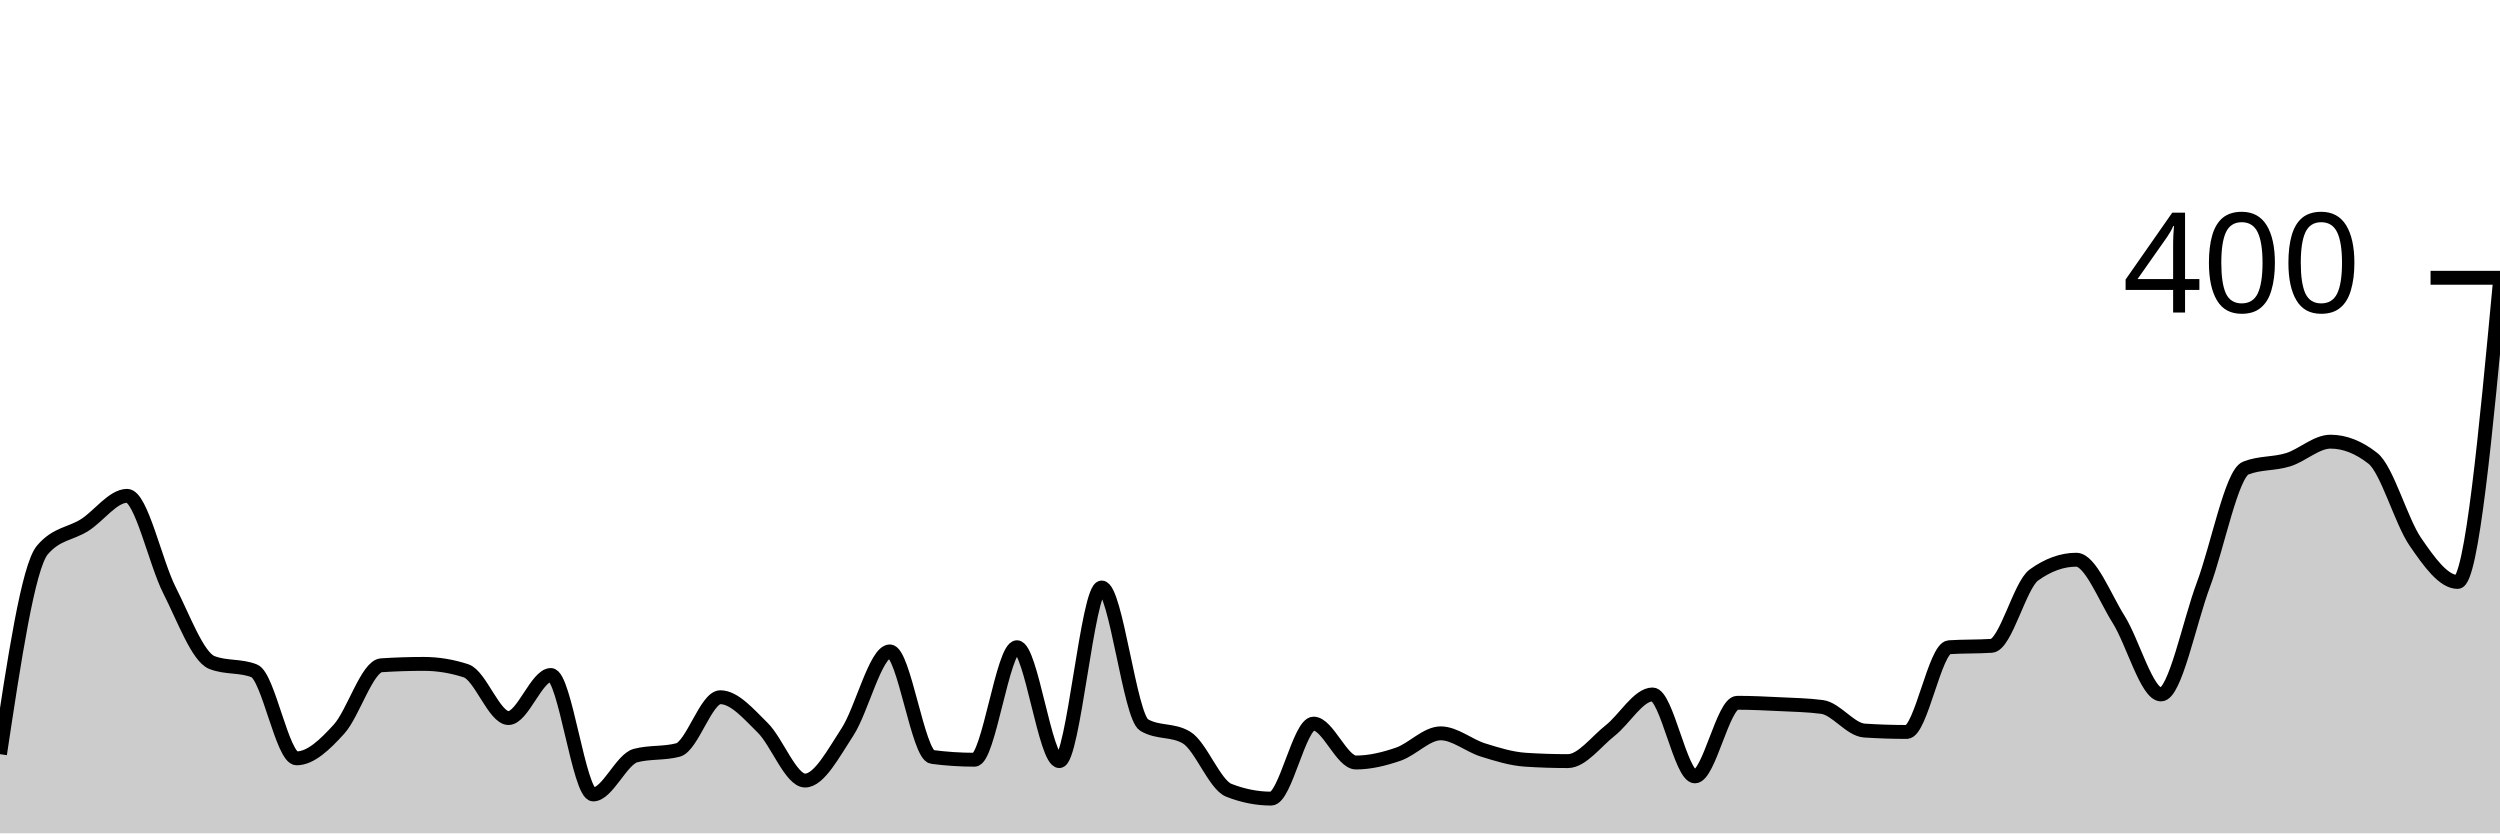
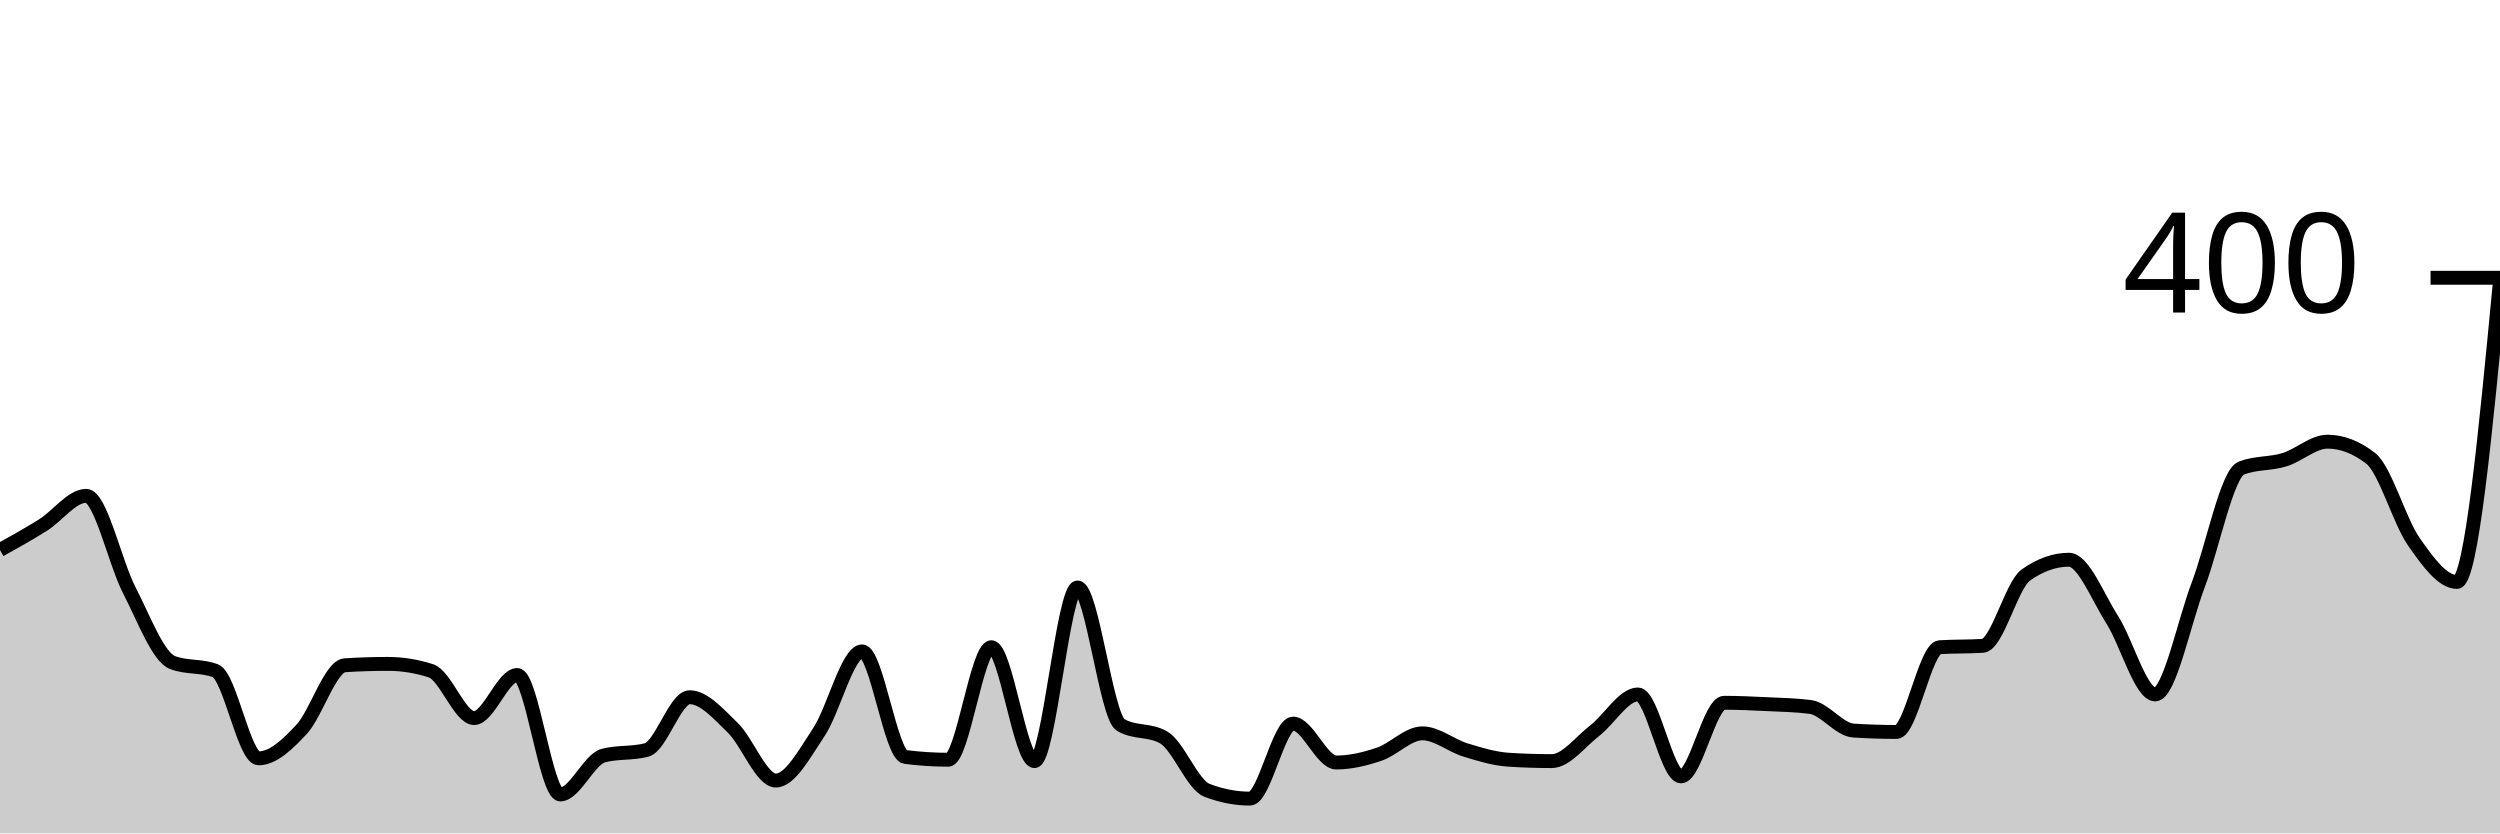
<svg xmlns="http://www.w3.org/2000/svg" viewBox="0 0 180 60">
  <g transform="translate(0,20)">
-     <path class="area" fill="rgba(0, 0, 0, 0.2)" d="M0,34.3C1.017,27.55,2.034,20.8,3.051,19.6C4.068,18.4,5.085,18.45,6.102,17.8C7.119,17.15,8.136,15.7,9.153,15.7C10.169,15.7,11.186,20.5,12.203,22.5C13.22,24.5,14.237,27.3,15.254,27.7C16.271,28.1,17.288,27.9,18.305,28.3C19.322,28.7,20.339,34.6,21.356,34.6C22.373,34.6,23.39,33.617,24.407,32.5C25.424,31.383,26.441,27.967,27.458,27.9C28.475,27.833,29.492,27.8,30.508,27.8C31.525,27.8,32.542,27.967,33.559,28.3C34.576,28.633,35.593,31.7,36.61,31.7C37.627,31.7,38.644,28.6,39.661,28.6C40.678,28.6,41.695,37.2,42.712,37.2C43.729,37.2,44.746,34.667,45.763,34.4C46.78,34.133,47.797,34.267,48.814,34C49.831,33.733,50.847,30.2,51.864,30.2C52.881,30.2,53.898,31.4,54.915,32.4C55.932,33.4,56.949,36.2,57.966,36.2C58.983,36.2,60,34.25,61.017,32.7C62.034,31.15,63.051,26.9,64.068,26.9C65.085,26.9,66.102,34.367,67.119,34.5C68.136,34.633,69.153,34.7,70.169,34.7C71.186,34.7,72.203,26.6,73.22,26.6C74.237,26.6,75.254,34.8,76.271,34.8C77.288,34.8,78.305,22.3,79.322,22.3C80.339,22.3,81.356,31.6,82.373,32.2C83.39,32.8,84.407,32.5,85.424,33.1C86.441,33.7,87.458,36.5,88.475,36.9C89.492,37.3,90.508,37.5,91.525,37.5C92.542,37.5,93.559,32.1,94.576,32.1C95.593,32.1,96.61,34.9,97.627,34.9C98.644,34.9,99.661,34.65,100.678,34.3C101.695,33.95,102.712,32.8,103.729,32.8C104.746,32.8,105.763,33.683,106.78,34C107.797,34.317,108.814,34.633,109.831,34.7C110.847,34.767,111.864,34.8,112.881,34.8C113.898,34.8,114.915,33.4,115.932,32.6C116.949,31.8,117.966,30,118.983,30C120,30,121.017,35.9,122.034,35.9C123.051,35.9,124.068,30.6,125.085,30.6C126.102,30.6,127.119,30.65,128.136,30.7C129.153,30.75,130.169,30.767,131.186,30.9C132.203,31.033,133.22,32.533,134.237,32.6C135.254,32.667,136.271,32.7,137.288,32.7C138.305,32.7,139.322,26.667,140.339,26.6C141.356,26.533,142.373,26.567,143.39,26.5C144.407,26.433,145.424,22.133,146.441,21.4C147.458,20.667,148.475,20.3,149.492,20.3C150.508,20.3,151.525,22.983,152.542,24.6C153.559,26.217,154.576,30,155.593,30C156.61,30,157.627,24.817,158.644,22.1C159.661,19.383,160.678,14.1,161.695,13.7C162.712,13.3,163.729,13.417,164.746,13.1C165.763,12.783,166.78,11.8,167.797,11.8C168.814,11.8,169.831,12.2,170.847,13C171.864,13.8,172.881,17.517,173.898,19C174.915,20.483,175.932,21.9,176.949,21.9C177.966,21.9,178.983,11.05,180,0.2L180,40C178.983,40,177.966,40,176.949,40C175.932,40,174.915,40,173.898,40C172.881,40,171.864,40,170.847,40C169.831,40,168.814,40,167.797,40C166.78,40,165.763,40,164.746,40C163.729,40,162.712,40,161.695,40C160.678,40,159.661,40,158.644,40C157.627,40,156.61,40,155.593,40C154.576,40,153.559,40,152.542,40C151.525,40,150.508,40,149.492,40C148.475,40,147.458,40,146.441,40C145.424,40,144.407,40,143.39,40C142.373,40,141.356,40,140.339,40C139.322,40,138.305,40,137.288,40C136.271,40,135.254,40,134.237,40C133.22,40,132.203,40,131.186,40C130.169,40,129.153,40,128.136,40C127.119,40,126.102,40,125.085,40C124.068,40,123.051,40,122.034,40C121.017,40,120,40,118.983,40C117.966,40,116.949,40,115.932,40C114.915,40,113.898,40,112.881,40C111.864,40,110.847,40,109.831,40C108.814,40,107.797,40,106.78,40C105.763,40,104.746,40,103.729,40C102.712,40,101.695,40,100.678,40C99.661,40,98.644,40,97.627,40C96.61,40,95.593,40,94.576,40C93.559,40,92.542,40,91.525,40C90.508,40,89.492,40,88.475,40C87.458,40,86.441,40,85.424,40C84.407,40,83.39,40,82.373,40C81.356,40,80.339,40,79.322,40C78.305,40,77.288,40,76.271,40C75.254,40,74.237,40,73.22,40C72.203,40,71.186,40,70.169,40C69.153,40,68.136,40,67.119,40C66.102,40,65.085,40,64.068,40C63.051,40,62.034,40,61.017,40C60,40,58.983,40,57.966,40C56.949,40,55.932,40,54.915,40C53.898,40,52.881,40,51.864,40C50.847,40,49.831,40,48.814,40C47.797,40,46.78,40,45.763,40C44.746,40,43.729,40,42.712,40C41.695,40,40.678,40,39.661,40C38.644,40,37.627,40,36.61,40C35.593,40,34.576,40,33.559,40C32.542,40,31.525,40,30.508,40C29.492,40,28.475,40,27.458,40C26.441,40,25.424,40,24.407,40C23.39,40,22.373,40,21.356,40C20.339,40,19.322,40,18.305,40C17.288,40,16.271,40,15.254,40C14.237,40,13.22,40,12.203,40C11.186,40,10.169,40,9.153,40C8.136,40,7.119,40,6.102,40C5.085,40,4.068,40,3.051,40C2.034,40,1.017,40,0,40Z" />
-     <path class="line" stroke="black" fill="none" d="M0,34.3C1.017,27.55,2.034,20.8,3.051,19.6C4.068,18.4,5.085,18.45,6.102,17.8C7.119,17.15,8.136,15.7,9.153,15.7C10.169,15.7,11.186,20.5,12.203,22.5C13.22,24.5,14.237,27.3,15.254,27.7C16.271,28.1,17.288,27.9,18.305,28.3C19.322,28.7,20.339,34.6,21.356,34.6C22.373,34.6,23.39,33.617,24.407,32.5C25.424,31.383,26.441,27.967,27.458,27.9C28.475,27.833,29.492,27.8,30.508,27.8C31.525,27.8,32.542,27.967,33.559,28.3C34.576,28.633,35.593,31.7,36.61,31.7C37.627,31.7,38.644,28.6,39.661,28.6C40.678,28.6,41.695,37.2,42.712,37.2C43.729,37.2,44.746,34.667,45.763,34.4C46.78,34.133,47.797,34.267,48.814,34C49.831,33.733,50.847,30.2,51.864,30.2C52.881,30.2,53.898,31.4,54.915,32.4C55.932,33.4,56.949,36.2,57.966,36.2C58.983,36.2,60,34.25,61.017,32.7C62.034,31.15,63.051,26.9,64.068,26.9C65.085,26.9,66.102,34.367,67.119,34.5C68.136,34.633,69.153,34.7,70.169,34.7C71.186,34.7,72.203,26.6,73.22,26.6C74.237,26.6,75.254,34.8,76.271,34.8C77.288,34.8,78.305,22.3,79.322,22.3C80.339,22.3,81.356,31.6,82.373,32.2C83.39,32.8,84.407,32.5,85.424,33.1C86.441,33.7,87.458,36.5,88.475,36.9C89.492,37.3,90.508,37.5,91.525,37.5C92.542,37.5,93.559,32.1,94.576,32.1C95.593,32.1,96.61,34.9,97.627,34.9C98.644,34.9,99.661,34.65,100.678,34.3C101.695,33.95,102.712,32.8,103.729,32.8C104.746,32.8,105.763,33.683,106.78,34C107.797,34.317,108.814,34.633,109.831,34.7C110.847,34.767,111.864,34.8,112.881,34.8C113.898,34.8,114.915,33.4,115.932,32.6C116.949,31.8,117.966,30,118.983,30C120,30,121.017,35.9,122.034,35.9C123.051,35.9,124.068,30.6,125.085,30.6C126.102,30.6,127.119,30.65,128.136,30.7C129.153,30.75,130.169,30.767,131.186,30.9C132.203,31.033,133.22,32.533,134.237,32.6C135.254,32.667,136.271,32.7,137.288,32.7C138.305,32.7,139.322,26.667,140.339,26.6C141.356,26.533,142.373,26.567,143.39,26.5C144.407,26.433,145.424,22.133,146.441,21.4C147.458,20.667,148.475,20.3,149.492,20.3C150.508,20.3,151.525,22.983,152.542,24.6C153.559,26.217,154.576,30,155.593,30C156.61,30,157.627,24.817,158.644,22.1C159.661,19.383,160.678,14.1,161.695,13.7C162.712,13.3,163.729,13.417,164.746,13.1C165.763,12.783,166.78,11.8,167.797,11.8C168.814,11.8,169.831,12.2,170.847,13C171.864,13.8,172.881,17.517,173.898,19C174.915,20.483,175.932,21.9,176.949,21.9C177.966,21.9,178.983,11.05,180,0.2" />
+     <path class="area" fill="rgba(0, 0, 0, 0.2)" d="M0,19.6C1.034,19.025,2.069,18.45,3.103,17.8C4.138,17.15,5.172,15.7,6.207,15.7C7.241,15.7,8.276,20.5,9.31,22.5C10.345,24.5,11.379,27.3,12.414,27.7C13.448,28.1,14.483,27.9,15.517,28.3C16.552,28.7,17.586,34.6,18.621,34.6C19.655,34.6,20.69,33.617,21.724,32.5C22.759,31.383,23.793,27.967,24.828,27.9C25.862,27.833,26.897,27.8,27.931,27.8C28.966,27.8,30,27.967,31.034,28.3C32.069,28.633,33.103,31.7,34.138,31.7C35.172,31.7,36.207,28.6,37.241,28.6C38.276,28.6,39.31,37.2,40.345,37.2C41.379,37.2,42.414,34.667,43.448,34.4C44.483,34.133,45.517,34.267,46.552,34C47.586,33.733,48.621,30.2,49.655,30.2C50.69,30.2,51.724,31.4,52.759,32.4C53.793,33.4,54.828,36.2,55.862,36.2C56.897,36.2,57.931,34.25,58.966,32.7C60,31.15,61.034,26.9,62.069,26.9C63.103,26.9,64.138,34.367,65.172,34.5C66.207,34.633,67.241,34.7,68.276,34.7C69.31,34.7,70.345,26.6,71.379,26.6C72.414,26.6,73.448,34.8,74.483,34.8C75.517,34.8,76.552,22.3,77.586,22.3C78.621,22.3,79.655,31.6,80.69,32.2C81.724,32.8,82.759,32.5,83.793,33.1C84.828,33.7,85.862,36.5,86.897,36.9C87.931,37.3,88.966,37.5,90,37.5C91.034,37.5,92.069,32.1,93.103,32.1C94.138,32.1,95.172,34.9,96.207,34.9C97.241,34.9,98.276,34.65,99.31,34.3C100.345,33.95,101.379,32.8,102.414,32.8C103.448,32.8,104.483,33.683,105.517,34C106.552,34.317,107.586,34.633,108.621,34.7C109.655,34.767,110.69,34.8,111.724,34.8C112.759,34.8,113.793,33.4,114.828,32.6C115.862,31.8,116.897,30,117.931,30C118.966,30,120,35.9,121.034,35.9C122.069,35.9,123.103,30.6,124.138,30.6C125.172,30.6,126.207,30.65,127.241,30.7C128.276,30.75,129.31,30.767,130.345,30.9C131.379,31.033,132.414,32.533,133.448,32.6C134.483,32.667,135.517,32.7,136.552,32.7C137.586,32.7,138.621,26.667,139.655,26.6C140.69,26.533,141.724,26.567,142.759,26.5C143.793,26.433,144.828,22.133,145.862,21.4C146.897,20.667,147.931,20.3,148.966,20.3C150,20.3,151.034,22.983,152.069,24.6C153.103,26.217,154.138,30,155.172,30C156.207,30,157.241,24.817,158.276,22.1C159.31,19.383,160.345,14.1,161.379,13.7C162.414,13.3,163.448,13.417,164.483,13.1C165.517,12.783,166.552,11.8,167.586,11.8C168.621,11.8,169.655,12.2,170.69,13C171.724,13.8,172.759,17.517,173.793,19C174.828,20.483,175.862,21.9,176.897,21.9C177.931,21.9,178.966,11.05,180,0.2L180,40C178.966,40,177.931,40,176.897,40C175.862,40,174.828,40,173.793,40C172.759,40,171.724,40,170.69,40C169.655,40,168.621,40,167.586,40C166.552,40,165.517,40,164.483,40C163.448,40,162.414,40,161.379,40C160.345,40,159.31,40,158.276,40C157.241,40,156.207,40,155.172,40C154.138,40,153.103,40,152.069,40C151.034,40,150,40,148.966,40C147.931,40,146.897,40,145.862,40C144.828,40,143.793,40,142.759,40C141.724,40,140.69,40,139.655,40C138.621,40,137.586,40,136.552,40C135.517,40,134.483,40,133.448,40C132.414,40,131.379,40,130.345,40C129.31,40,128.276,40,127.241,40C126.207,40,125.172,40,124.138,40C123.103,40,122.069,40,121.034,40C120,40,118.966,40,117.931,40C116.897,40,115.862,40,114.828,40C113.793,40,112.759,40,111.724,40C110.69,40,109.655,40,108.621,40C107.586,40,106.552,40,105.517,40C104.483,40,103.448,40,102.414,40C101.379,40,100.345,40,99.31,40C98.276,40,97.241,40,96.207,40C95.172,40,94.138,40,93.103,40C92.069,40,91.034,40,90,40C88.966,40,87.931,40,86.897,40C85.862,40,84.828,40,83.793,40C82.759,40,81.724,40,80.69,40C79.655,40,78.621,40,77.586,40C76.552,40,75.517,40,74.483,40C73.448,40,72.414,40,71.379,40C70.345,40,69.31,40,68.276,40C67.241,40,66.207,40,65.172,40C64.138,40,63.103,40,62.069,40C61.034,40,60,40,58.966,40C57.931,40,56.897,40,55.862,40C54.828,40,53.793,40,52.759,40C51.724,40,50.69,40,49.655,40C48.621,40,47.586,40,46.552,40C45.517,40,44.483,40,43.448,40C42.414,40,41.379,40,40.345,40C39.31,40,38.276,40,37.241,40C36.207,40,35.172,40,34.138,40C33.103,40,32.069,40,31.034,40C30,40,28.966,40,27.931,40C26.897,40,25.862,40,24.828,40C23.793,40,22.759,40,21.724,40C20.69,40,19.655,40,18.621,40C17.586,40,16.552,40,15.517,40C14.483,40,13.448,40,12.414,40C11.379,40,10.345,40,9.31,40C8.276,40,7.241,40,6.207,40C5.172,40,4.138,40,3.103,40C2.069,40,1.034,40,0,40Z" />
+     <path class="line" stroke="black" fill="none" d="M0,19.6C1.034,19.025,2.069,18.45,3.103,17.8C4.138,17.15,5.172,15.7,6.207,15.7C7.241,15.7,8.276,20.5,9.31,22.5C10.345,24.5,11.379,27.3,12.414,27.7C13.448,28.1,14.483,27.9,15.517,28.3C16.552,28.7,17.586,34.6,18.621,34.6C19.655,34.6,20.69,33.617,21.724,32.5C22.759,31.383,23.793,27.967,24.828,27.9C25.862,27.833,26.897,27.8,27.931,27.8C28.966,27.8,30,27.967,31.034,28.3C32.069,28.633,33.103,31.7,34.138,31.7C35.172,31.7,36.207,28.6,37.241,28.6C38.276,28.6,39.31,37.2,40.345,37.2C41.379,37.2,42.414,34.667,43.448,34.4C44.483,34.133,45.517,34.267,46.552,34C47.586,33.733,48.621,30.2,49.655,30.2C50.69,30.2,51.724,31.4,52.759,32.4C53.793,33.4,54.828,36.2,55.862,36.2C56.897,36.2,57.931,34.25,58.966,32.7C60,31.15,61.034,26.9,62.069,26.9C63.103,26.9,64.138,34.367,65.172,34.5C66.207,34.633,67.241,34.7,68.276,34.7C69.31,34.7,70.345,26.6,71.379,26.6C72.414,26.6,73.448,34.8,74.483,34.8C75.517,34.8,76.552,22.3,77.586,22.3C78.621,22.3,79.655,31.6,80.69,32.2C81.724,32.8,82.759,32.5,83.793,33.1C84.828,33.7,85.862,36.5,86.897,36.9C87.931,37.3,88.966,37.5,90,37.5C91.034,37.5,92.069,32.1,93.103,32.1C94.138,32.1,95.172,34.9,96.207,34.9C97.241,34.9,98.276,34.65,99.31,34.3C100.345,33.95,101.379,32.8,102.414,32.8C103.448,32.8,104.483,33.683,105.517,34C106.552,34.317,107.586,34.633,108.621,34.7C109.655,34.767,110.69,34.8,111.724,34.8C112.759,34.8,113.793,33.4,114.828,32.6C115.862,31.8,116.897,30,117.931,30C118.966,30,120,35.9,121.034,35.9C122.069,35.9,123.103,30.6,124.138,30.6C125.172,30.6,126.207,30.65,127.241,30.7C128.276,30.75,129.31,30.767,130.345,30.9C131.379,31.033,132.414,32.533,133.448,32.6C134.483,32.667,135.517,32.7,136.552,32.7C137.586,32.7,138.621,26.667,139.655,26.6C140.69,26.533,141.724,26.567,142.759,26.5C143.793,26.433,144.828,22.133,145.862,21.4C146.897,20.667,147.931,20.3,148.966,20.3C150,20.3,151.034,22.983,152.069,24.6C153.103,26.217,154.138,30,155.172,30C156.207,30,157.241,24.817,158.276,22.1C159.31,19.383,160.345,14.1,161.379,13.7C162.414,13.3,163.448,13.417,164.483,13.1C165.517,12.783,166.552,11.8,167.586,11.8C168.621,11.8,169.655,12.2,170.69,13C171.724,13.8,172.759,17.517,173.793,19C174.828,20.483,175.862,21.9,176.897,21.9C177.931,21.9,178.966,11.05,180,0.2" />
    <path class="axis-ceiling" stroke-width="1" stroke="black" fill="none" d="M175,0L180,0" />
    <text class="axis-ceiling-label" font-family="sans-serif" text-anchor="end" font-size="10px" x="170" y="2.5">400</text>
  </g>
</svg>
